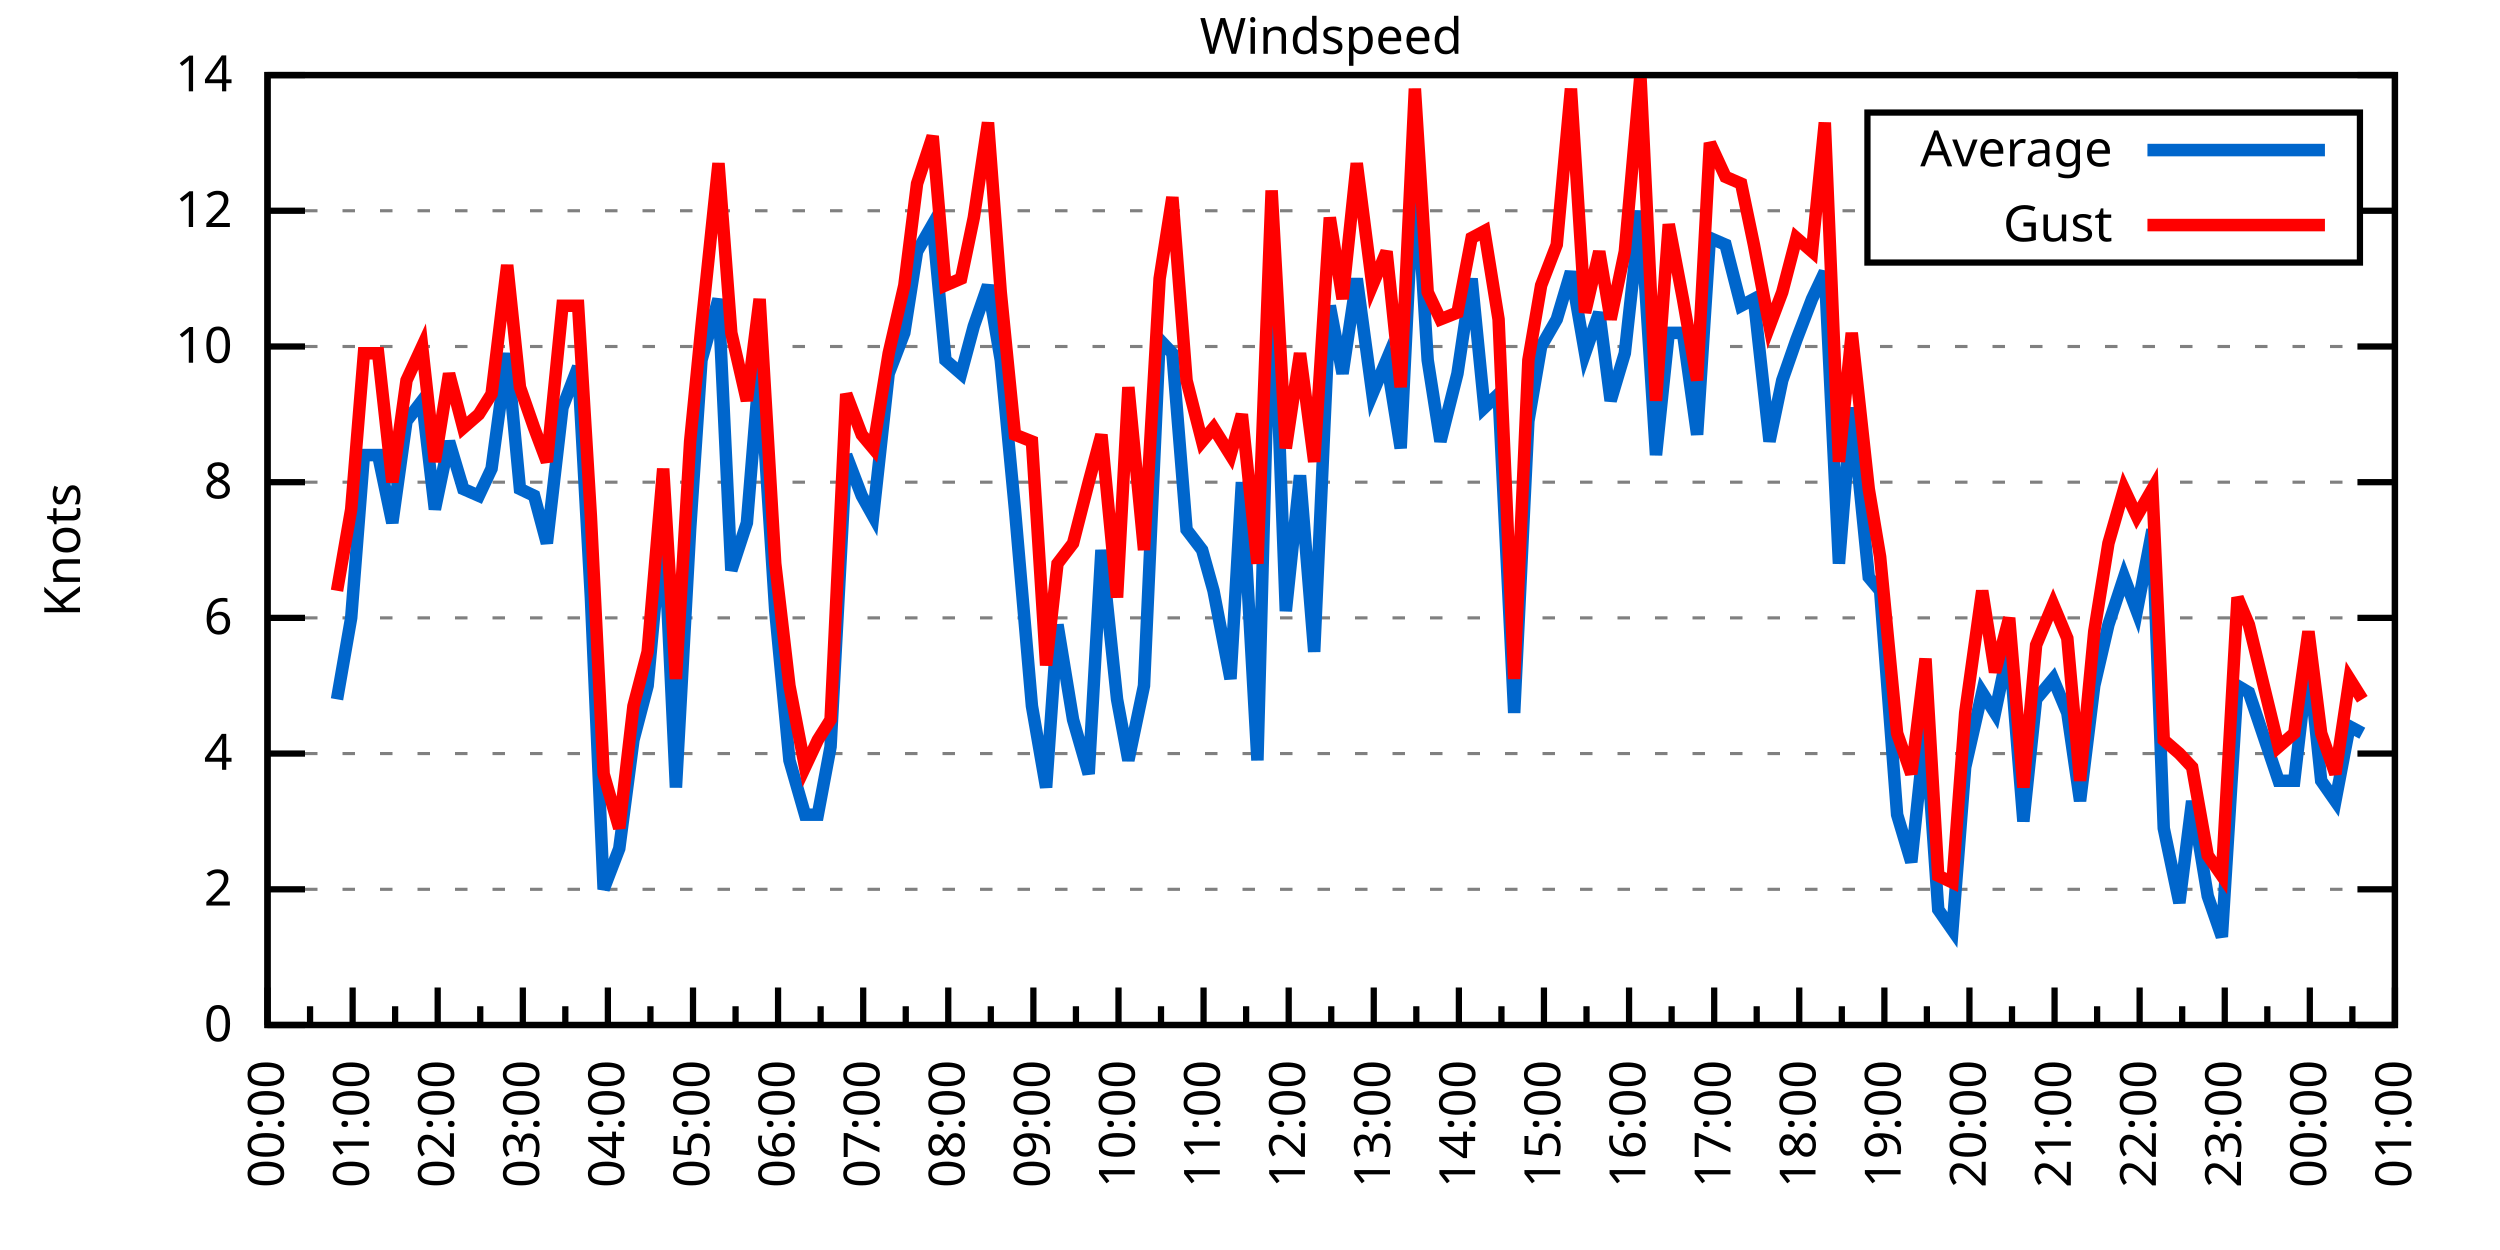
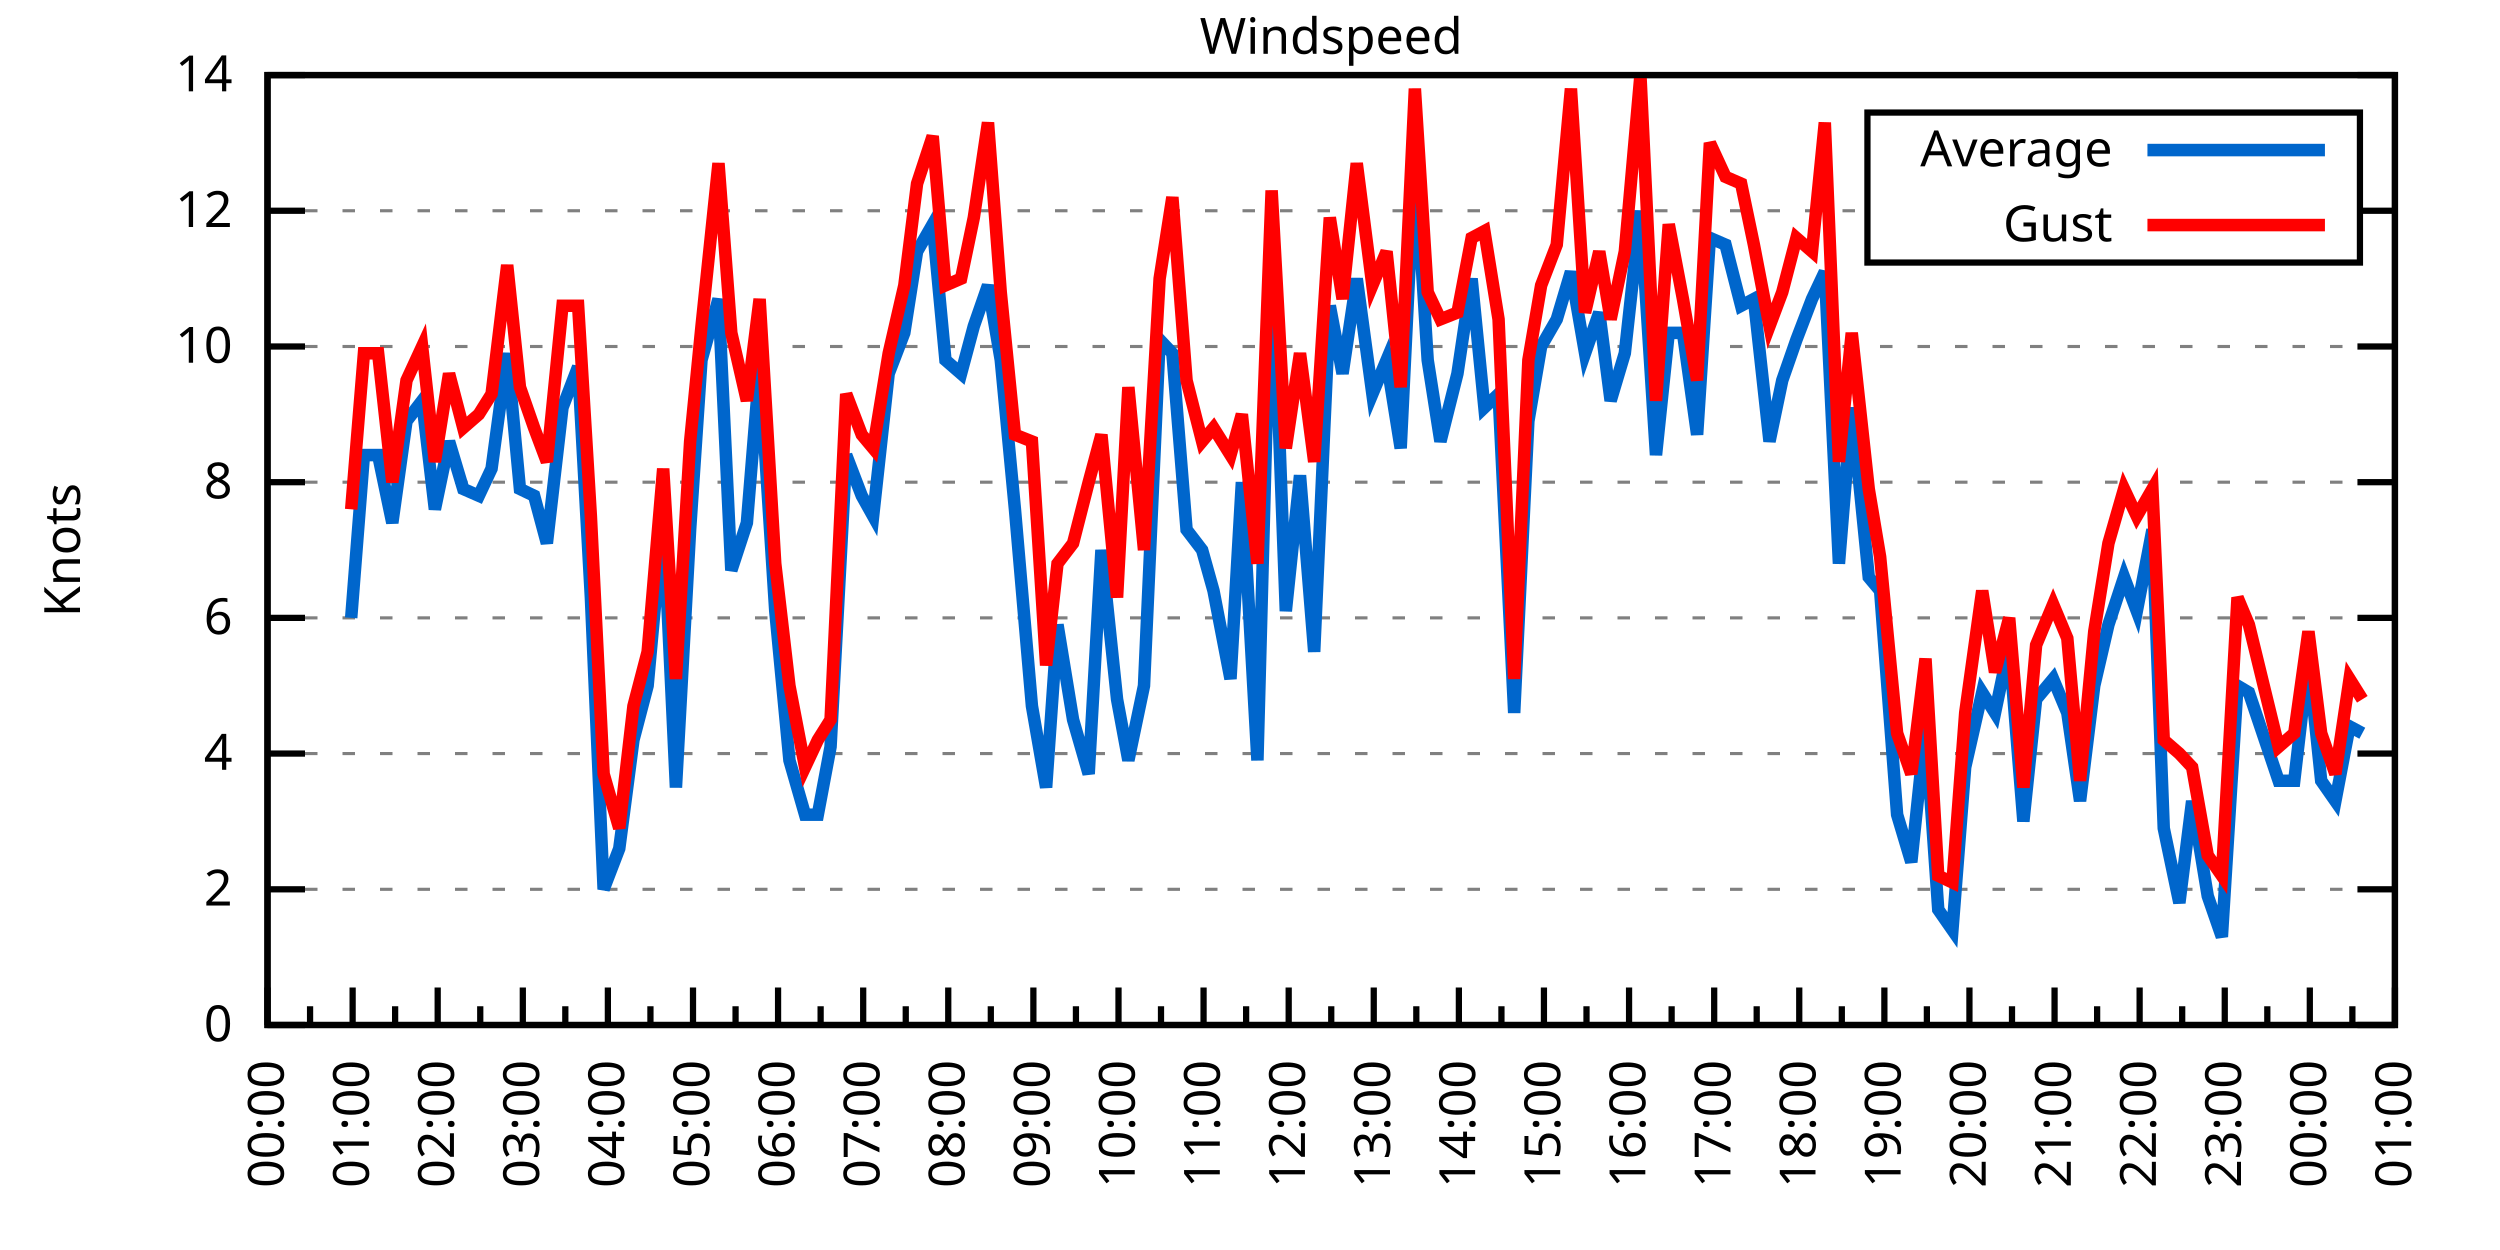
<svg xmlns="http://www.w3.org/2000/svg" xmlns:xlink="http://www.w3.org/1999/xlink" width="400" height="200" viewBox="0 0 400 200">
  <g id="gnuplot_canvas">
    <rect x="0" y="0" width="400" height="200" fill="none" />
    <defs>
      <circle id="gpDot" r="0.5" stroke-width="0.5" stroke="currentColor" />
      <path id="gpPt0" stroke-width="0.333" stroke="currentColor" d="M-1,0 h2 M0,-1 v2" />
      <path id="gpPt1" stroke-width="0.333" stroke="currentColor" d="M-1,-1 L1,1 M1,-1 L-1,1" />
      <path id="gpPt2" stroke-width="0.333" stroke="currentColor" d="M-1,0 L1,0 M0,-1 L0,1 M-1,-1 L1,1 M-1,1 L1,-1" />
      <rect id="gpPt3" stroke-width="0.333" stroke="currentColor" x="-1" y="-1" width="2" height="2" />
      <rect id="gpPt4" stroke-width="0.333" stroke="currentColor" fill="currentColor" x="-1" y="-1" width="2" height="2" />
      <circle id="gpPt5" stroke-width="0.333" stroke="currentColor" cx="0" cy="0" r="1" />
      <use xlink:href="#gpPt5" id="gpPt6" fill="currentColor" stroke="none" />
      <path id="gpPt7" stroke-width="0.333" stroke="currentColor" d="M0,-1.33 L-1.33,0.67 L1.33,0.67 z" />
      <use xlink:href="#gpPt7" id="gpPt8" fill="currentColor" stroke="none" />
      <use xlink:href="#gpPt7" id="gpPt9" stroke="currentColor" transform="rotate(180)" />
      <use xlink:href="#gpPt9" id="gpPt10" fill="currentColor" stroke="none" />
      <use xlink:href="#gpPt3" id="gpPt11" stroke="currentColor" transform="rotate(45)" />
      <use xlink:href="#gpPt11" id="gpPt12" fill="currentColor" stroke="none" />
      <path id="gpPt13" stroke-width="0.333" stroke="currentColor" d="M0,1.330 L1.265,0.411 L0.782,-1.067 L-0.782,-1.076 L-1.265,0.411 z" />
      <use xlink:href="#gpPt13" id="gpPt14" fill="currentColor" stroke="none" />
      <filter id="textbox" filterUnits="objectBoundingBox" x="0" y="0" height="1" width="1">
        <feFlood flood-color="white" flood-opacity="1" result="bgnd" />
        <feComposite in="SourceGraphic" in2="bgnd" operator="atop" />
      </filter>
      <filter id="greybox" filterUnits="objectBoundingBox" x="0" y="0" height="1" width="1">
        <feFlood flood-color="lightgrey" flood-opacity="1" result="grey" />
        <feComposite in="SourceGraphic" in2="grey" operator="atop" />
      </filter>
    </defs>
    <g fill="none" color="white" stroke="currentColor" stroke-width="1.00" stroke-linecap="butt" stroke-linejoin="miter">
</g>
    <g fill="none" color="black" stroke="currentColor" stroke-width="1.00" stroke-linecap="butt" stroke-linejoin="miter">
      <g stroke="none" shape-rendering="crispEdges">
        <polygon fill="rgb(255, 255, 255)" points="42.80,164.00 383.18,164.00 383.18,12.02 42.80,12.02 " />
      </g>
    </g>
    <g fill="none" color="black" stroke="currentColor" stroke-width="1.00" stroke-linecap="butt" stroke-linejoin="miter">
</g>
    <g fill="none" color="black" stroke="black" stroke-width="0.50" stroke-linecap="butt" stroke-linejoin="miter">
</g>
    <g fill="none" color="gray" stroke="currentColor" stroke-width="0.50" stroke-linecap="butt" stroke-linejoin="miter">
      <path stroke="gray" stroke-dasharray="2,4" class="gridline" d="M42.80,164.00 L383.19,164.00  " />
    </g>
    <g fill="none" color="gray" stroke="gray" stroke-width="1.00" stroke-linecap="butt" stroke-linejoin="miter">
</g>
    <g fill="none" color="black" stroke="currentColor" stroke-width="1.00" stroke-linecap="butt" stroke-linejoin="miter">
      <path stroke="black" d="M42.80,164.00 L48.80,164.00 M383.19,164.00 L377.19,164.00  " />
      <g transform="translate(37.20,166.60)" stroke="none" fill="black" font-family="Sans" font-size="8.00" text-anchor="end">
        <text>
          <tspan font-family="Sans"> 0</tspan>
        </text>
      </g>
    </g>
    <g fill="none" color="black" stroke="currentColor" stroke-width="1.00" stroke-linecap="butt" stroke-linejoin="miter">
</g>
    <g fill="none" color="black" stroke="black" stroke-width="0.50" stroke-linecap="butt" stroke-linejoin="miter">
</g>
    <g fill="none" color="gray" stroke="currentColor" stroke-width="0.50" stroke-linecap="butt" stroke-linejoin="miter">
      <path stroke="gray" stroke-dasharray="2,4" class="gridline" d="M42.80,142.29 L383.19,142.29  " />
    </g>
    <g fill="none" color="gray" stroke="gray" stroke-width="1.00" stroke-linecap="butt" stroke-linejoin="miter">
</g>
    <g fill="none" color="black" stroke="currentColor" stroke-width="1.00" stroke-linecap="butt" stroke-linejoin="miter">
      <path stroke="black" d="M42.80,142.29 L48.80,142.29 M383.19,142.29 L377.19,142.29  " />
      <g transform="translate(37.20,144.89)" stroke="none" fill="black" font-family="Sans" font-size="8.00" text-anchor="end">
        <text>
          <tspan font-family="Sans"> 2</tspan>
        </text>
      </g>
    </g>
    <g fill="none" color="black" stroke="currentColor" stroke-width="1.00" stroke-linecap="butt" stroke-linejoin="miter">
</g>
    <g fill="none" color="black" stroke="black" stroke-width="0.50" stroke-linecap="butt" stroke-linejoin="miter">
</g>
    <g fill="none" color="gray" stroke="currentColor" stroke-width="0.50" stroke-linecap="butt" stroke-linejoin="miter">
      <path stroke="gray" stroke-dasharray="2,4" class="gridline" d="M42.80,120.57 L383.19,120.57  " />
    </g>
    <g fill="none" color="gray" stroke="gray" stroke-width="1.00" stroke-linecap="butt" stroke-linejoin="miter">
</g>
    <g fill="none" color="black" stroke="currentColor" stroke-width="1.00" stroke-linecap="butt" stroke-linejoin="miter">
      <path stroke="black" d="M42.80,120.57 L48.80,120.57 M383.19,120.57 L377.19,120.57  " />
      <g transform="translate(37.20,123.17)" stroke="none" fill="black" font-family="Sans" font-size="8.00" text-anchor="end">
        <text>
          <tspan font-family="Sans"> 4</tspan>
        </text>
      </g>
    </g>
    <g fill="none" color="black" stroke="currentColor" stroke-width="1.00" stroke-linecap="butt" stroke-linejoin="miter">
</g>
    <g fill="none" color="black" stroke="black" stroke-width="0.50" stroke-linecap="butt" stroke-linejoin="miter">
</g>
    <g fill="none" color="gray" stroke="currentColor" stroke-width="0.50" stroke-linecap="butt" stroke-linejoin="miter">
      <path stroke="gray" stroke-dasharray="2,4" class="gridline" d="M42.80,98.86 L383.19,98.86  " />
    </g>
    <g fill="none" color="gray" stroke="gray" stroke-width="1.00" stroke-linecap="butt" stroke-linejoin="miter">
</g>
    <g fill="none" color="black" stroke="currentColor" stroke-width="1.00" stroke-linecap="butt" stroke-linejoin="miter">
      <path stroke="black" d="M42.80,98.86 L48.80,98.86 M383.19,98.86 L377.19,98.86  " />
      <g transform="translate(37.20,101.46)" stroke="none" fill="black" font-family="Sans" font-size="8.00" text-anchor="end">
        <text>
          <tspan font-family="Sans"> 6</tspan>
        </text>
      </g>
    </g>
    <g fill="none" color="black" stroke="currentColor" stroke-width="1.00" stroke-linecap="butt" stroke-linejoin="miter">
</g>
    <g fill="none" color="black" stroke="black" stroke-width="0.50" stroke-linecap="butt" stroke-linejoin="miter">
</g>
    <g fill="none" color="gray" stroke="currentColor" stroke-width="0.50" stroke-linecap="butt" stroke-linejoin="miter">
      <path stroke="gray" stroke-dasharray="2,4" class="gridline" d="M42.80,77.15 L383.19,77.15  " />
    </g>
    <g fill="none" color="gray" stroke="gray" stroke-width="1.00" stroke-linecap="butt" stroke-linejoin="miter">
</g>
    <g fill="none" color="black" stroke="currentColor" stroke-width="1.00" stroke-linecap="butt" stroke-linejoin="miter">
      <path stroke="black" d="M42.80,77.15 L48.80,77.15 M383.19,77.15 L377.19,77.15  " />
      <g transform="translate(37.20,79.75)" stroke="none" fill="black" font-family="Sans" font-size="8.00" text-anchor="end">
        <text>
          <tspan font-family="Sans"> 8</tspan>
        </text>
      </g>
    </g>
    <g fill="none" color="black" stroke="currentColor" stroke-width="1.00" stroke-linecap="butt" stroke-linejoin="miter">
</g>
    <g fill="none" color="black" stroke="black" stroke-width="0.50" stroke-linecap="butt" stroke-linejoin="miter">
</g>
    <g fill="none" color="gray" stroke="currentColor" stroke-width="0.50" stroke-linecap="butt" stroke-linejoin="miter">
      <path stroke="gray" stroke-dasharray="2,4" class="gridline" d="M42.80,55.44 L383.19,55.44  " />
    </g>
    <g fill="none" color="gray" stroke="gray" stroke-width="1.00" stroke-linecap="butt" stroke-linejoin="miter">
</g>
    <g fill="none" color="black" stroke="currentColor" stroke-width="1.00" stroke-linecap="butt" stroke-linejoin="miter">
      <path stroke="black" d="M42.80,55.44 L48.80,55.44 M383.19,55.44 L377.19,55.44  " />
      <g transform="translate(37.20,58.04)" stroke="none" fill="black" font-family="Sans" font-size="8.00" text-anchor="end">
        <text>
          <tspan font-family="Sans"> 10</tspan>
        </text>
      </g>
    </g>
    <g fill="none" color="black" stroke="currentColor" stroke-width="1.00" stroke-linecap="butt" stroke-linejoin="miter">
</g>
    <g fill="none" color="black" stroke="black" stroke-width="0.50" stroke-linecap="butt" stroke-linejoin="miter">
</g>
    <g fill="none" color="gray" stroke="currentColor" stroke-width="0.50" stroke-linecap="butt" stroke-linejoin="miter">
      <path stroke="gray" stroke-dasharray="2,4" class="gridline" d="M42.80,33.72 L298.79,33.72 M377.59,33.72 L383.19,33.72  " />
    </g>
    <g fill="none" color="gray" stroke="gray" stroke-width="1.00" stroke-linecap="butt" stroke-linejoin="miter">
</g>
    <g fill="none" color="black" stroke="currentColor" stroke-width="1.00" stroke-linecap="butt" stroke-linejoin="miter">
      <path stroke="black" d="M42.80,33.72 L48.80,33.72 M383.19,33.72 L377.19,33.72  " />
      <g transform="translate(37.20,36.32)" stroke="none" fill="black" font-family="Sans" font-size="8.00" text-anchor="end">
        <text>
          <tspan font-family="Sans"> 12</tspan>
        </text>
      </g>
    </g>
    <g fill="none" color="black" stroke="currentColor" stroke-width="1.00" stroke-linecap="butt" stroke-linejoin="miter">
</g>
    <g fill="none" color="black" stroke="black" stroke-width="0.50" stroke-linecap="butt" stroke-linejoin="miter">
</g>
    <g fill="none" color="gray" stroke="currentColor" stroke-width="0.50" stroke-linecap="butt" stroke-linejoin="miter">
      <path stroke="gray" stroke-dasharray="2,4" class="gridline" d="M42.80,12.01 L383.19,12.01  " />
    </g>
    <g fill="none" color="gray" stroke="gray" stroke-width="1.00" stroke-linecap="butt" stroke-linejoin="miter">
</g>
    <g fill="none" color="black" stroke="currentColor" stroke-width="1.00" stroke-linecap="butt" stroke-linejoin="miter">
      <path stroke="black" d="M42.80,12.01 L48.80,12.01 M383.19,12.01 L377.19,12.01  " />
      <g transform="translate(37.20,14.61)" stroke="none" fill="black" font-family="Sans" font-size="8.00" text-anchor="end">
        <text>
          <tspan font-family="Sans"> 14</tspan>
        </text>
      </g>
    </g>
    <g fill="none" color="black" stroke="currentColor" stroke-width="1.00" stroke-linecap="butt" stroke-linejoin="miter">
      <path stroke="black" d="M42.80,164.00 L42.80,158.00  " />
      <g transform="translate(45.40,169.60) rotate(270)" stroke="none" fill="black" font-family="Sans" font-size="8.00" text-anchor="end">
        <text>
          <tspan font-family="Sans">00:00</tspan>
        </text>
      </g>
    </g>
    <g fill="none" color="black" stroke="currentColor" stroke-width="1.00" stroke-linecap="butt" stroke-linejoin="miter">
      <path stroke="black" d="M49.61,164.00 L49.61,161.00 M56.42,164.00 L56.42,158.00  " />
      <g transform="translate(59.02,169.60) rotate(270)" stroke="none" fill="black" font-family="Sans" font-size="8.00" text-anchor="end">
        <text>
          <tspan font-family="Sans">01:00</tspan>
        </text>
      </g>
    </g>
    <g fill="none" color="black" stroke="currentColor" stroke-width="1.00" stroke-linecap="butt" stroke-linejoin="miter">
      <path stroke="black" d="M63.22,164.00 L63.22,161.00 M70.03,164.00 L70.03,158.00  " />
      <g transform="translate(72.63,169.60) rotate(270)" stroke="none" fill="black" font-family="Sans" font-size="8.00" text-anchor="end">
        <text>
          <tspan font-family="Sans">02:00</tspan>
        </text>
      </g>
    </g>
    <g fill="none" color="black" stroke="currentColor" stroke-width="1.00" stroke-linecap="butt" stroke-linejoin="miter">
      <path stroke="black" d="M76.84,164.00 L76.84,161.00 M83.65,164.00 L83.65,158.00  " />
      <g transform="translate(86.25,169.60) rotate(270)" stroke="none" fill="black" font-family="Sans" font-size="8.00" text-anchor="end">
        <text>
          <tspan font-family="Sans">03:00</tspan>
        </text>
      </g>
    </g>
    <g fill="none" color="black" stroke="currentColor" stroke-width="1.00" stroke-linecap="butt" stroke-linejoin="miter">
      <path stroke="black" d="M90.45,164.00 L90.45,161.00 M97.26,164.00 L97.26,158.00  " />
      <g transform="translate(99.86,169.60) rotate(270)" stroke="none" fill="black" font-family="Sans" font-size="8.00" text-anchor="end">
        <text>
          <tspan font-family="Sans">04:00</tspan>
        </text>
      </g>
    </g>
    <g fill="none" color="black" stroke="currentColor" stroke-width="1.00" stroke-linecap="butt" stroke-linejoin="miter">
      <path stroke="black" d="M104.07,164.00 L104.07,161.00 M110.88,164.00 L110.88,158.00  " />
      <g transform="translate(113.48,169.60) rotate(270)" stroke="none" fill="black" font-family="Sans" font-size="8.00" text-anchor="end">
        <text>
          <tspan font-family="Sans">05:00</tspan>
        </text>
      </g>
    </g>
    <g fill="none" color="black" stroke="currentColor" stroke-width="1.00" stroke-linecap="butt" stroke-linejoin="miter">
      <path stroke="black" d="M117.69,164.00 L117.69,161.00 M124.49,164.00 L124.49,158.00  " />
      <g transform="translate(127.09,169.60) rotate(270)" stroke="none" fill="black" font-family="Sans" font-size="8.00" text-anchor="end">
        <text>
          <tspan font-family="Sans">06:00</tspan>
        </text>
      </g>
    </g>
    <g fill="none" color="black" stroke="currentColor" stroke-width="1.00" stroke-linecap="butt" stroke-linejoin="miter">
      <path stroke="black" d="M131.30,164.00 L131.30,161.00 M138.11,164.00 L138.11,158.00  " />
      <g transform="translate(140.71,169.60) rotate(270)" stroke="none" fill="black" font-family="Sans" font-size="8.00" text-anchor="end">
        <text>
          <tspan font-family="Sans">07:00</tspan>
        </text>
      </g>
    </g>
    <g fill="none" color="black" stroke="currentColor" stroke-width="1.00" stroke-linecap="butt" stroke-linejoin="miter">
      <path stroke="black" d="M144.92,164.00 L144.92,161.00 M151.72,164.00 L151.72,158.00  " />
      <g transform="translate(154.32,169.60) rotate(270)" stroke="none" fill="black" font-family="Sans" font-size="8.00" text-anchor="end">
        <text>
          <tspan font-family="Sans">08:00</tspan>
        </text>
      </g>
    </g>
    <g fill="none" color="black" stroke="currentColor" stroke-width="1.00" stroke-linecap="butt" stroke-linejoin="miter">
      <path stroke="black" d="M158.53,164.00 L158.53,161.00 M165.34,164.00 L165.34,158.00  " />
      <g transform="translate(167.94,169.60) rotate(270)" stroke="none" fill="black" font-family="Sans" font-size="8.00" text-anchor="end">
        <text>
          <tspan font-family="Sans">09:00</tspan>
        </text>
      </g>
    </g>
    <g fill="none" color="black" stroke="currentColor" stroke-width="1.00" stroke-linecap="butt" stroke-linejoin="miter">
      <path stroke="black" d="M172.15,164.00 L172.15,161.00 M178.96,164.00 L178.96,158.00  " />
      <g transform="translate(181.56,169.60) rotate(270)" stroke="none" fill="black" font-family="Sans" font-size="8.00" text-anchor="end">
        <text>
          <tspan font-family="Sans">10:00</tspan>
        </text>
      </g>
    </g>
    <g fill="none" color="black" stroke="currentColor" stroke-width="1.00" stroke-linecap="butt" stroke-linejoin="miter">
      <path stroke="black" d="M185.76,164.00 L185.76,161.00 M192.57,164.00 L192.57,158.00  " />
      <g transform="translate(195.17,169.60) rotate(270)" stroke="none" fill="black" font-family="Sans" font-size="8.00" text-anchor="end">
        <text>
          <tspan font-family="Sans">11:00</tspan>
        </text>
      </g>
    </g>
    <g fill="none" color="black" stroke="currentColor" stroke-width="1.00" stroke-linecap="butt" stroke-linejoin="miter">
      <path stroke="black" d="M199.38,164.00 L199.38,161.00 M206.19,164.00 L206.19,158.00  " />
      <g transform="translate(208.79,169.60) rotate(270)" stroke="none" fill="black" font-family="Sans" font-size="8.00" text-anchor="end">
        <text>
          <tspan font-family="Sans">12:00</tspan>
        </text>
      </g>
    </g>
    <g fill="none" color="black" stroke="currentColor" stroke-width="1.00" stroke-linecap="butt" stroke-linejoin="miter">
      <path stroke="black" d="M213.00,164.00 L213.00,161.00 M219.80,164.00 L219.80,158.00  " />
      <g transform="translate(222.40,169.60) rotate(270)" stroke="none" fill="black" font-family="Sans" font-size="8.00" text-anchor="end">
        <text>
          <tspan font-family="Sans">13:00</tspan>
        </text>
      </g>
    </g>
    <g fill="none" color="black" stroke="currentColor" stroke-width="1.00" stroke-linecap="butt" stroke-linejoin="miter">
      <path stroke="black" d="M226.61,164.00 L226.61,161.00 M233.42,164.00 L233.42,158.00  " />
      <g transform="translate(236.02,169.60) rotate(270)" stroke="none" fill="black" font-family="Sans" font-size="8.00" text-anchor="end">
        <text>
          <tspan font-family="Sans">14:00</tspan>
        </text>
      </g>
    </g>
    <g fill="none" color="black" stroke="currentColor" stroke-width="1.00" stroke-linecap="butt" stroke-linejoin="miter">
      <path stroke="black" d="M240.23,164.00 L240.23,161.00 M247.03,164.00 L247.03,158.00  " />
      <g transform="translate(249.63,169.60) rotate(270)" stroke="none" fill="black" font-family="Sans" font-size="8.00" text-anchor="end">
        <text>
          <tspan font-family="Sans">15:00</tspan>
        </text>
      </g>
    </g>
    <g fill="none" color="black" stroke="currentColor" stroke-width="1.00" stroke-linecap="butt" stroke-linejoin="miter">
      <path stroke="black" d="M253.84,164.00 L253.84,161.00 M260.65,164.00 L260.65,158.00  " />
      <g transform="translate(263.25,169.60) rotate(270)" stroke="none" fill="black" font-family="Sans" font-size="8.00" text-anchor="end">
        <text>
          <tspan font-family="Sans">16:00</tspan>
        </text>
      </g>
    </g>
    <g fill="none" color="black" stroke="currentColor" stroke-width="1.00" stroke-linecap="butt" stroke-linejoin="miter">
      <path stroke="black" d="M267.46,164.00 L267.46,161.00 M274.27,164.00 L274.27,158.00  " />
      <g transform="translate(276.87,169.60) rotate(270)" stroke="none" fill="black" font-family="Sans" font-size="8.00" text-anchor="end">
        <text>
          <tspan font-family="Sans">17:00</tspan>
        </text>
      </g>
    </g>
    <g fill="none" color="black" stroke="currentColor" stroke-width="1.00" stroke-linecap="butt" stroke-linejoin="miter">
      <path stroke="black" d="M281.07,164.00 L281.07,161.00 M287.88,164.00 L287.88,158.00  " />
      <g transform="translate(290.48,169.60) rotate(270)" stroke="none" fill="black" font-family="Sans" font-size="8.00" text-anchor="end">
        <text>
          <tspan font-family="Sans">18:00</tspan>
        </text>
      </g>
    </g>
    <g fill="none" color="black" stroke="currentColor" stroke-width="1.00" stroke-linecap="butt" stroke-linejoin="miter">
      <path stroke="black" d="M294.69,164.00 L294.69,161.00 M301.50,164.00 L301.50,158.00  " />
      <g transform="translate(304.10,169.60) rotate(270)" stroke="none" fill="black" font-family="Sans" font-size="8.00" text-anchor="end">
        <text>
          <tspan font-family="Sans">19:00</tspan>
        </text>
      </g>
    </g>
    <g fill="none" color="black" stroke="currentColor" stroke-width="1.00" stroke-linecap="butt" stroke-linejoin="miter">
      <path stroke="black" d="M308.30,164.00 L308.30,161.00 M315.11,164.00 L315.11,158.00  " />
      <g transform="translate(317.71,169.60) rotate(270)" stroke="none" fill="black" font-family="Sans" font-size="8.00" text-anchor="end">
        <text>
          <tspan font-family="Sans">20:00</tspan>
        </text>
      </g>
    </g>
    <g fill="none" color="black" stroke="currentColor" stroke-width="1.00" stroke-linecap="butt" stroke-linejoin="miter">
      <path stroke="black" d="M321.92,164.00 L321.92,161.00 M328.73,164.00 L328.73,158.00  " />
      <g transform="translate(331.33,169.60) rotate(270)" stroke="none" fill="black" font-family="Sans" font-size="8.00" text-anchor="end">
        <text>
          <tspan font-family="Sans">21:00</tspan>
        </text>
      </g>
    </g>
    <g fill="none" color="black" stroke="currentColor" stroke-width="1.00" stroke-linecap="butt" stroke-linejoin="miter">
      <path stroke="black" d="M335.54,164.00 L335.54,161.00 M342.34,164.00 L342.34,158.00  " />
      <g transform="translate(344.94,169.60) rotate(270)" stroke="none" fill="black" font-family="Sans" font-size="8.00" text-anchor="end">
        <text>
          <tspan font-family="Sans">22:00</tspan>
        </text>
      </g>
    </g>
    <g fill="none" color="black" stroke="currentColor" stroke-width="1.00" stroke-linecap="butt" stroke-linejoin="miter">
      <path stroke="black" d="M349.15,164.00 L349.15,161.00 M355.96,164.00 L355.96,158.00  " />
      <g transform="translate(358.56,169.60) rotate(270)" stroke="none" fill="black" font-family="Sans" font-size="8.00" text-anchor="end">
        <text>
          <tspan font-family="Sans">23:00</tspan>
        </text>
      </g>
    </g>
    <g fill="none" color="black" stroke="currentColor" stroke-width="1.00" stroke-linecap="butt" stroke-linejoin="miter">
      <path stroke="black" d="M362.77,164.00 L362.77,161.00 M369.57,164.00 L369.57,158.00  " />
      <g transform="translate(372.17,169.60) rotate(270)" stroke="none" fill="black" font-family="Sans" font-size="8.00" text-anchor="end">
        <text>
          <tspan font-family="Sans">00:00</tspan>
        </text>
      </g>
    </g>
    <g fill="none" color="black" stroke="currentColor" stroke-width="1.00" stroke-linecap="butt" stroke-linejoin="miter">
      <path stroke="black" d="M376.38,164.00 L376.38,161.00 M383.19,164.00 L383.19,158.00  " />
      <g transform="translate(385.79,169.60) rotate(270)" stroke="none" fill="black" font-family="Sans" font-size="8.00" text-anchor="end">
        <text>
          <tspan font-family="Sans">01:00</tspan>
        </text>
      </g>
    </g>
    <g fill="none" color="black" stroke="currentColor" stroke-width="1.00" stroke-linecap="butt" stroke-linejoin="miter">
</g>
    <g fill="none" color="black" stroke="currentColor" stroke-width="1.00" stroke-linecap="butt" stroke-linejoin="miter">
      <path stroke="black" d="M42.80,12.01 L42.80,164.00 L383.19,164.00 L383.19,12.01 L42.80,12.01 Z  " />
    </g>
    <g fill="none" color="black" stroke="currentColor" stroke-width="1.00" stroke-linecap="butt" stroke-linejoin="miter">
      <g transform="translate(12.80,88.01) rotate(270)" stroke="none" fill="black" font-family="Sans" font-size="8.00" text-anchor="middle">
        <text>
          <tspan font-family="Sans">Knots</tspan>
        </text>
      </g>
    </g>
    <g fill="none" color="black" stroke="currentColor" stroke-width="1.00" stroke-linecap="butt" stroke-linejoin="miter">
</g>
    <g fill="none" color="black" stroke="currentColor" stroke-width="1.00" stroke-linecap="butt" stroke-linejoin="miter">
      <path stroke="black" d="M298.79,42.01 L298.79,18.01 L377.59,18.01 L377.59,42.01 L298.79,42.01 Z  " />
    </g>
    <g id="Windspeed_plot_1">
      <g fill="none" color="white" stroke="black" stroke-width="2.00" stroke-linecap="butt" stroke-linejoin="miter">
</g>
      <g fill="none" color="black" stroke="currentColor" stroke-width="2.00" stroke-linecap="butt" stroke-linejoin="miter">
        <g transform="translate(337.99,26.61)" stroke="none" fill="black" font-family="Sans" font-size="8.00" text-anchor="end">
          <text>
            <tspan font-family="Sans">Average</tspan>
          </text>
        </g>
      </g>
      <g fill="none" color="black" stroke="currentColor" stroke-width="2.00" stroke-linecap="butt" stroke-linejoin="miter">
-         <path stroke="rgb(  0, 102, 204)" d="M343.59,24.01 L371.99,24.01 M53.92,111.89 L56.19,98.86 L58.23,72.81 L60.50,72.81 L62.77,83.66 L65.04,67.38   L67.54,64.12 L69.58,81.49 L71.85,70.63 L74.12,78.23 L76.61,79.32 L78.65,74.98 L81.15,56.52 L83.19,78.23   L85.46,79.32 L87.50,86.92 L90.00,65.21 L92.50,58.69 L94.54,95.60 L96.58,142.29 L99.08,135.77 L101.35,118.40   L103.62,109.72 L106.11,82.58 L108.15,126.00 L110.42,84.75 L112.24,57.61 L114.96,47.84 L117.01,91.26 L119.50,83.66   L121.54,58.69 L124.04,97.78 L126.31,121.66 L128.81,130.35 L130.85,130.35 L132.89,119.49 L135.39,72.81 L137.88,79.32   L139.70,82.58 L142.19,59.78 L144.69,53.26 L146.73,40.24 L149.23,35.89 L151.27,57.61 L153.77,59.78 L155.81,52.18   L158.08,45.66 L160.12,57.61 L162.39,81.49 L165.11,112.97 L167.38,126.00 L169.20,99.95 L171.69,115.15 L174.19,123.83   L176.23,88.00 L178.73,111.89 L180.54,121.66 L183.04,109.72 L185.54,54.35 L187.58,56.52 L189.85,84.75 L192.34,88.00   L194.16,94.52 L196.88,108.63 L198.70,77.15 L201.19,121.66 L203.46,36.98 L205.73,97.78 L208.00,76.06 L210.27,104.29   L212.77,48.92 L214.81,59.78 L217.08,44.58 L219.58,63.04 L221.85,57.61 L224.11,71.72 L226.38,25.04 L228.43,57.61   L230.47,70.63 L233.19,59.78 L235.46,44.58 L237.50,65.21 L239.77,63.04 L242.27,114.06 L244.54,67.38 L246.58,55.44   L249.08,51.09 L251.35,43.49 L253.61,56.52 L255.88,50.01 L257.70,64.12 L259.97,56.52 L262.47,33.72 L264.96,72.81   L267.00,53.26 L269.27,53.26 L271.54,69.55 L273.58,38.07 L276.08,39.15 L278.58,48.92 L280.62,47.84 L283.12,70.63   L285.16,60.86 L287.43,54.35 L289.92,47.84 L291.97,43.49 L294.23,90.18 L296.28,65.21 L299.00,92.35 L300.82,94.52   L303.54,130.35 L305.81,137.94 L308.08,116.23 L310.12,145.54 L312.39,148.80 L314.43,122.75 L317.15,110.80 L319.20,114.06   L321.47,103.20 L323.74,131.43 L325.78,111.89 L328.50,108.63 L330.77,114.06 L332.81,128.17 L335.08,109.72 L337.35,99.95   L339.85,92.35 L341.89,97.78 L344.39,84.75 L346.20,132.52 L348.70,144.46 L350.74,128.17 L353.24,143.37 L355.50,149.89   L358.00,109.72 L359.82,110.80 L364.58,124.92 L367.08,124.92 L369.35,105.38 L371.39,124.92 L373.66,128.17 L375.93,116.23   L377.97,117.32  " />
+         <path stroke="rgb(  0, 102, 204)" d="M343.59,24.01 L371.99,24.01 M56.19,98.86 L58.23,72.81 L60.50,72.81 L62.77,83.66 L65.04,67.38 L67.54,64.12   L69.58,81.49 L71.85,70.63 L74.12,78.23 L76.61,79.32 L78.65,74.98 L81.15,56.52 L83.19,78.23 L85.46,79.32   L87.50,86.92 L90.00,65.21 L92.50,58.69 L94.54,95.60 L96.58,142.29 L99.08,135.77 L101.35,118.40 L103.62,109.72   L106.11,82.58 L108.15,126.00 L110.42,84.75 L112.24,57.61 L114.96,47.84 L117.01,91.26 L119.50,83.66 L121.54,58.69   L124.04,97.78 L126.31,121.66 L128.81,130.35 L130.85,130.35 L132.89,119.49 L135.39,72.81 L137.88,79.32 L139.70,82.58   L142.19,59.78 L144.69,53.26 L146.73,40.24 L149.23,35.89 L151.27,57.61 L153.77,59.78 L155.81,52.18 L158.08,45.66   L160.12,57.61 L162.39,81.49 L165.11,112.97 L167.38,126.00 L169.20,99.95 L171.69,115.15 L174.19,123.83 L176.23,88.00   L178.73,111.89 L180.54,121.66 L183.04,109.72 L185.54,54.35 L187.58,56.52 L189.85,84.75 L192.34,88.00 L194.16,94.52   L196.88,108.63 L198.70,77.15 L201.19,121.66 L203.46,36.98 L205.73,97.78 L208.00,76.06 L210.27,104.29 L212.77,48.92   L214.81,59.78 L217.08,44.58 L219.58,63.04 L221.85,57.61 L224.11,71.72 L226.38,25.04 L228.43,57.61 L230.47,70.63   L233.19,59.78 L235.46,44.58 L237.50,65.21 L239.77,63.04 L242.27,114.06 L244.54,67.38 L246.58,55.44 L249.08,51.09   L251.35,43.49 L253.61,56.52 L255.88,50.01 L257.70,64.12 L259.97,56.52 L262.47,33.72 L264.96,72.81 L267.00,53.26   L269.27,53.26 L271.54,69.55 L273.58,38.07 L276.08,39.15 L278.58,48.92 L280.62,47.84 L283.12,70.63 L285.16,60.86   L287.43,54.35 L289.92,47.84 L291.97,43.49 L294.23,90.18 L296.28,65.21 L299.00,92.35 L300.82,94.52 L303.54,130.35   L305.81,137.94 L308.08,116.23 L310.12,145.54 L312.39,148.80 L314.43,122.75 L317.15,110.80 L319.20,114.06 L321.47,103.20   L323.74,131.43 L325.78,111.89 L328.50,108.63 L330.77,114.06 L332.81,128.17 L335.08,109.72 L337.35,99.95 L339.85,92.35   L341.89,97.78 L344.39,84.75 L346.20,132.52 L348.70,144.46 L350.74,128.17 L353.24,143.37 L355.50,149.89 L358.00,109.72   L359.82,110.80 L364.58,124.92 L367.08,124.92 L369.35,105.38 L371.39,124.92 L373.66,128.17 L375.93,116.23 L377.97,117.32    " />
      </g>
    </g>
    <g id="Windspeed_plot_2">
      <g fill="none" color="black" stroke="currentColor" stroke-width="2.00" stroke-linecap="butt" stroke-linejoin="miter">
        <g transform="translate(337.99,38.61)" stroke="none" fill="black" font-family="Sans" font-size="8.00" text-anchor="end">
          <text>
            <tspan font-family="Sans">Gust</tspan>
          </text>
        </g>
      </g>
      <g fill="none" color="black" stroke="currentColor" stroke-width="2.00" stroke-linecap="butt" stroke-linejoin="miter">
-         <path stroke="rgb(255,   0,   0)" d="M343.59,36.01 L371.99,36.01 M53.92,94.52 L56.19,81.49 L58.23,56.52 L60.50,56.52 L62.77,77.15 L65.04,60.86   L67.54,55.44 L69.58,73.89 L71.85,59.78 L74.12,68.46 L76.61,66.29 L78.65,63.04 L81.15,42.41 L83.19,61.95   L85.46,68.46 L87.50,73.89 L90.00,48.92 L92.50,48.92 L94.54,82.58 L96.58,123.83 L99.08,132.52 L101.35,112.97   L103.62,104.29 L106.11,74.98 L108.15,108.63 L110.42,70.63 L112.24,52.18 L114.96,26.12 L117.01,53.26 L119.50,64.12   L121.54,47.84 L124.04,90.18 L126.31,109.72 L128.81,122.75 L130.85,118.40 L132.89,115.15 L135.39,63.04 L137.88,69.55   L139.70,71.72 L142.19,56.52 L144.69,45.66 L146.73,29.38 L149.23,21.78 L151.27,45.66 L153.77,44.58 L155.81,34.81   L158.08,19.61 L160.12,46.75 L162.39,69.55 L165.11,70.63 L167.38,106.46 L169.20,90.18 L171.69,86.92 L174.19,77.15   L176.23,69.55 L178.73,95.60 L180.54,61.95 L183.04,88.00 L185.54,44.58 L187.58,31.55 L189.85,60.86 L192.34,70.63   L194.16,68.46 L196.88,72.81 L198.70,66.29 L201.19,90.18 L203.46,30.47 L205.73,71.72 L208.00,56.52 L210.27,73.89   L212.77,34.81 L214.81,47.84 L217.08,26.12 L219.58,45.66 L221.85,40.24 L224.11,61.95 L226.38,14.18 L228.43,46.75   L230.47,51.09 L233.19,50.01 L235.46,38.07 L237.50,36.98 L239.77,51.09 L242.27,108.63 L244.54,57.61 L246.58,45.66   L249.08,39.15 L251.35,14.18 L253.61,50.01 L255.88,40.24 L257.70,51.09 L259.97,40.24 L262.47,12.01 L264.96,64.12   L267.00,35.89 L269.27,47.84 L271.54,60.86 L273.58,22.87 L276.08,28.29 L278.58,29.38 L280.62,39.15 L283.12,52.18   L285.16,46.75 L287.43,38.07 L289.92,40.24 L291.97,19.61 L294.23,73.89 L296.28,53.26 L299.00,78.23 L300.82,89.09   L303.54,117.32 L305.81,123.83 L308.08,105.38 L310.12,140.12 L312.39,141.20 L314.43,114.06 L317.15,94.52 L319.20,107.55   L321.47,98.86 L323.74,126.00 L325.78,103.20 L328.50,96.69 L330.77,102.12 L332.81,124.92 L335.08,101.03 L337.35,86.92   L339.85,78.23 L341.89,82.58 L344.39,78.23 L346.20,118.40 L348.70,120.57 L350.74,122.75 L353.24,136.86 L355.50,140.12   L358.00,95.60 L359.82,99.95 L364.58,119.49 L367.08,117.32 L369.35,101.03 L371.39,117.32 L373.66,123.83 L375.93,108.63   L377.97,111.89  " />
+         <path stroke="rgb(255,   0,   0)" d="M343.59,36.01 L371.99,36.01 M56.19,81.49 L58.23,56.52 L60.50,56.52 L62.77,77.15 L65.04,60.86 L67.54,55.44   L69.58,73.89 L71.85,59.78 L74.12,68.46 L76.61,66.29 L78.65,63.04 L81.15,42.41 L83.19,61.95 L85.46,68.46   L87.50,73.89 L90.00,48.92 L92.50,48.92 L94.54,82.58 L96.58,123.83 L99.08,132.52 L101.35,112.97 L103.62,104.29   L106.11,74.98 L108.15,108.63 L110.42,70.63 L112.24,52.18 L114.96,26.12 L117.01,53.26 L119.50,64.12 L121.54,47.84   L124.04,90.18 L126.31,109.72 L128.81,122.75 L130.85,118.40 L132.89,115.15 L135.39,63.04 L137.88,69.55 L139.70,71.72   L142.19,56.52 L144.69,45.66 L146.73,29.38 L149.23,21.78 L151.27,45.66 L153.77,44.58 L155.81,34.81 L158.08,19.61   L160.12,46.75 L162.39,69.55 L165.11,70.63 L167.38,106.46 L169.20,90.18 L171.69,86.92 L174.19,77.15 L176.23,69.55   L178.73,95.60 L180.54,61.95 L183.04,88.00 L185.54,44.58 L187.58,31.55 L189.85,60.86 L192.34,70.63 L194.16,68.46   L196.88,72.81 L198.70,66.29 L201.19,90.18 L203.46,30.47 L205.73,71.72 L208.00,56.52 L210.27,73.89 L212.77,34.81   L214.81,47.84 L217.08,26.12 L219.58,45.66 L221.85,40.24 L224.11,61.95 L226.38,14.18 L228.43,46.75 L230.47,51.09   L233.19,50.01 L235.46,38.07 L237.50,36.98 L239.77,51.09 L242.27,108.63 L244.54,57.61 L246.58,45.66 L249.08,39.15   L251.35,14.18 L253.61,50.01 L255.88,40.24 L257.70,51.09 L259.97,40.24 L262.47,12.01 L264.96,64.12 L267.00,35.89   L269.27,47.84 L271.54,60.86 L273.58,22.87 L276.08,28.29 L278.58,29.38 L280.62,39.15 L283.12,52.18 L285.16,46.75   L287.43,38.07 L289.92,40.24 L291.97,19.61 L294.23,73.89 L296.28,53.26 L299.00,78.23 L300.82,89.09 L303.54,117.32   L305.81,123.83 L308.08,105.38 L310.12,140.12 L312.39,141.20 L314.43,114.06 L317.15,94.52 L319.20,107.55 L321.47,98.86   L323.74,126.00 L325.78,103.20 L328.50,96.69 L330.77,102.12 L332.81,124.92 L335.08,101.03 L337.35,86.92 L339.85,78.23   L341.89,82.58 L344.39,78.23 L346.20,118.40 L348.70,120.57 L350.74,122.75 L353.24,136.86 L355.50,140.12 L358.00,95.60   L359.82,99.95 L364.58,119.49 L367.08,117.32 L369.35,101.03 L371.39,117.32 L373.66,123.83 L375.93,108.63 L377.97,111.89    " />
      </g>
    </g>
    <g fill="none" color="black" stroke="currentColor" stroke-width="2.00" stroke-linecap="butt" stroke-linejoin="miter">
</g>
    <g fill="none" color="black" stroke="black" stroke-width="1.00" stroke-linecap="butt" stroke-linejoin="miter">
</g>
    <g fill="none" color="black" stroke="currentColor" stroke-width="1.00" stroke-linecap="butt" stroke-linejoin="miter">
      <path stroke="black" d="M42.80,12.01 L42.80,164.00 L383.19,164.00 L383.19,12.01 L42.80,12.01 Z  " />
    </g>
    <g fill="none" color="black" stroke="currentColor" stroke-width="1.00" stroke-linecap="butt" stroke-linejoin="miter">
      <g transform="translate(212.99,8.61)" stroke="none" fill="black" font-family="Sans" font-size="8.00" text-anchor="middle">
        <text>
          <tspan font-family="Sans">Windspeed</tspan>
        </text>
      </g>
    </g>
    <g fill="none" color="black" stroke="currentColor" stroke-width="1.00" stroke-linecap="butt" stroke-linejoin="miter">
</g>
  </g>
</svg>
